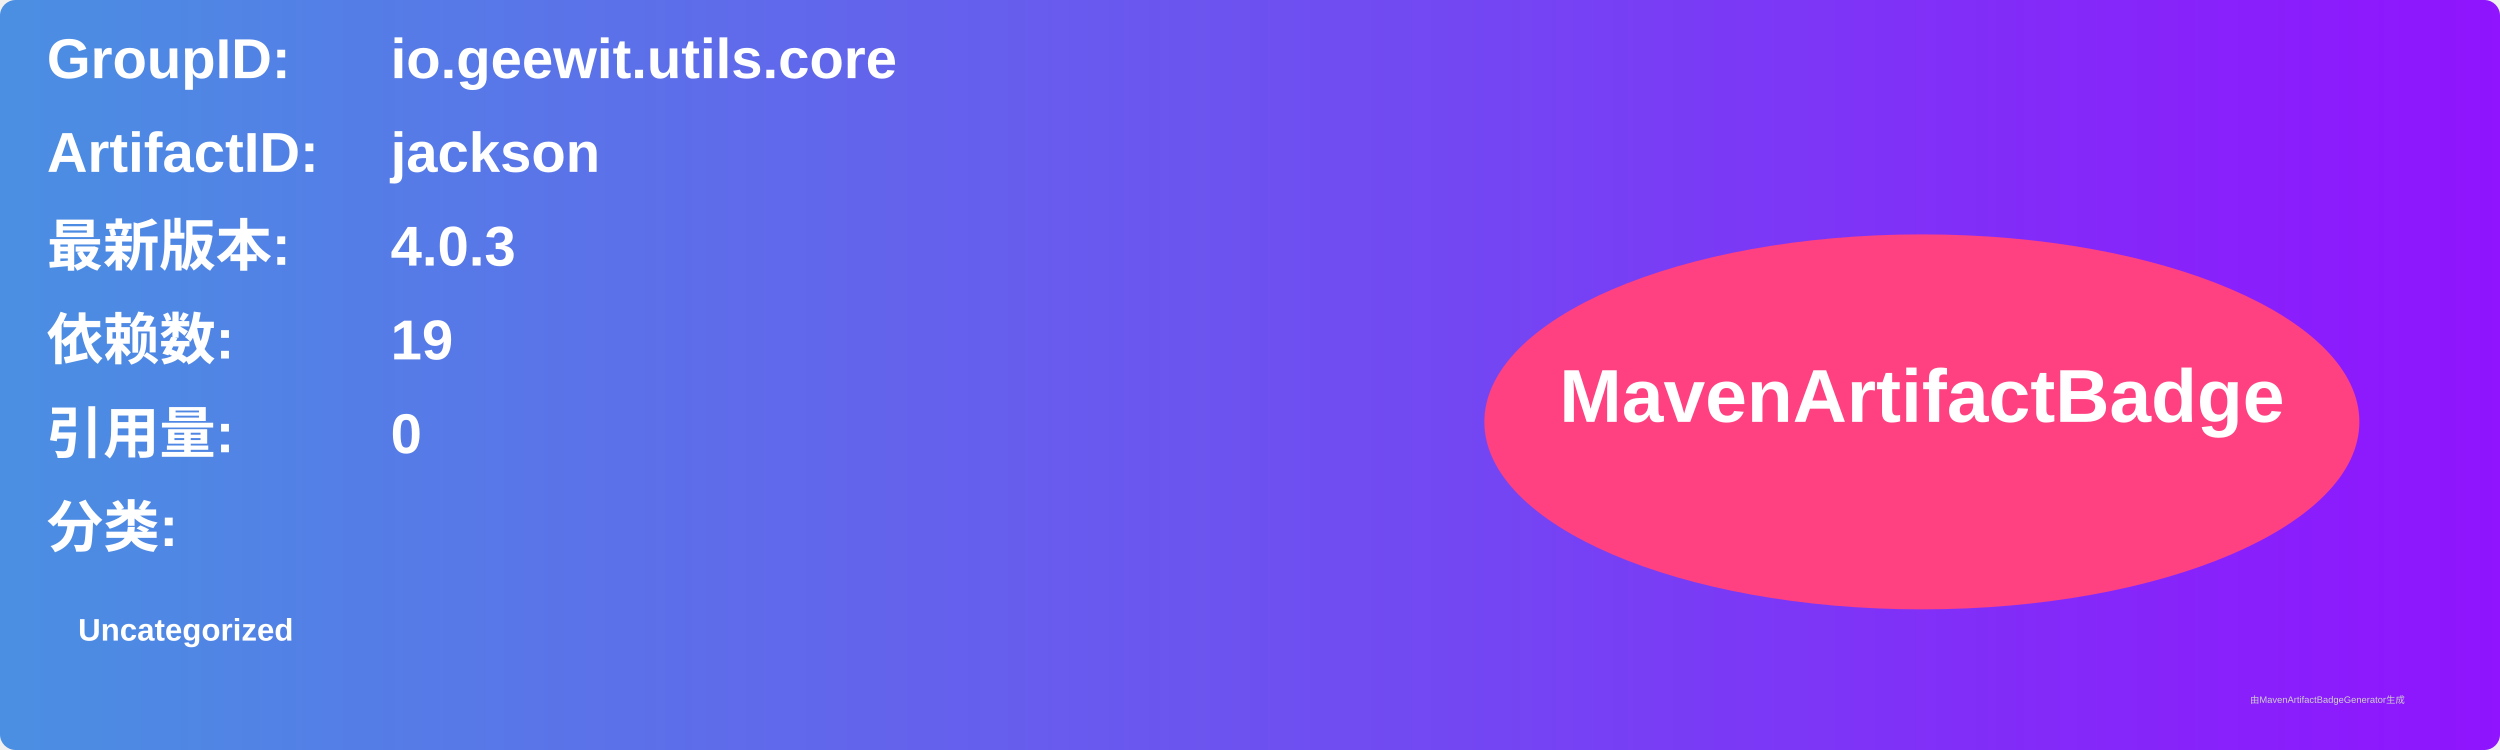
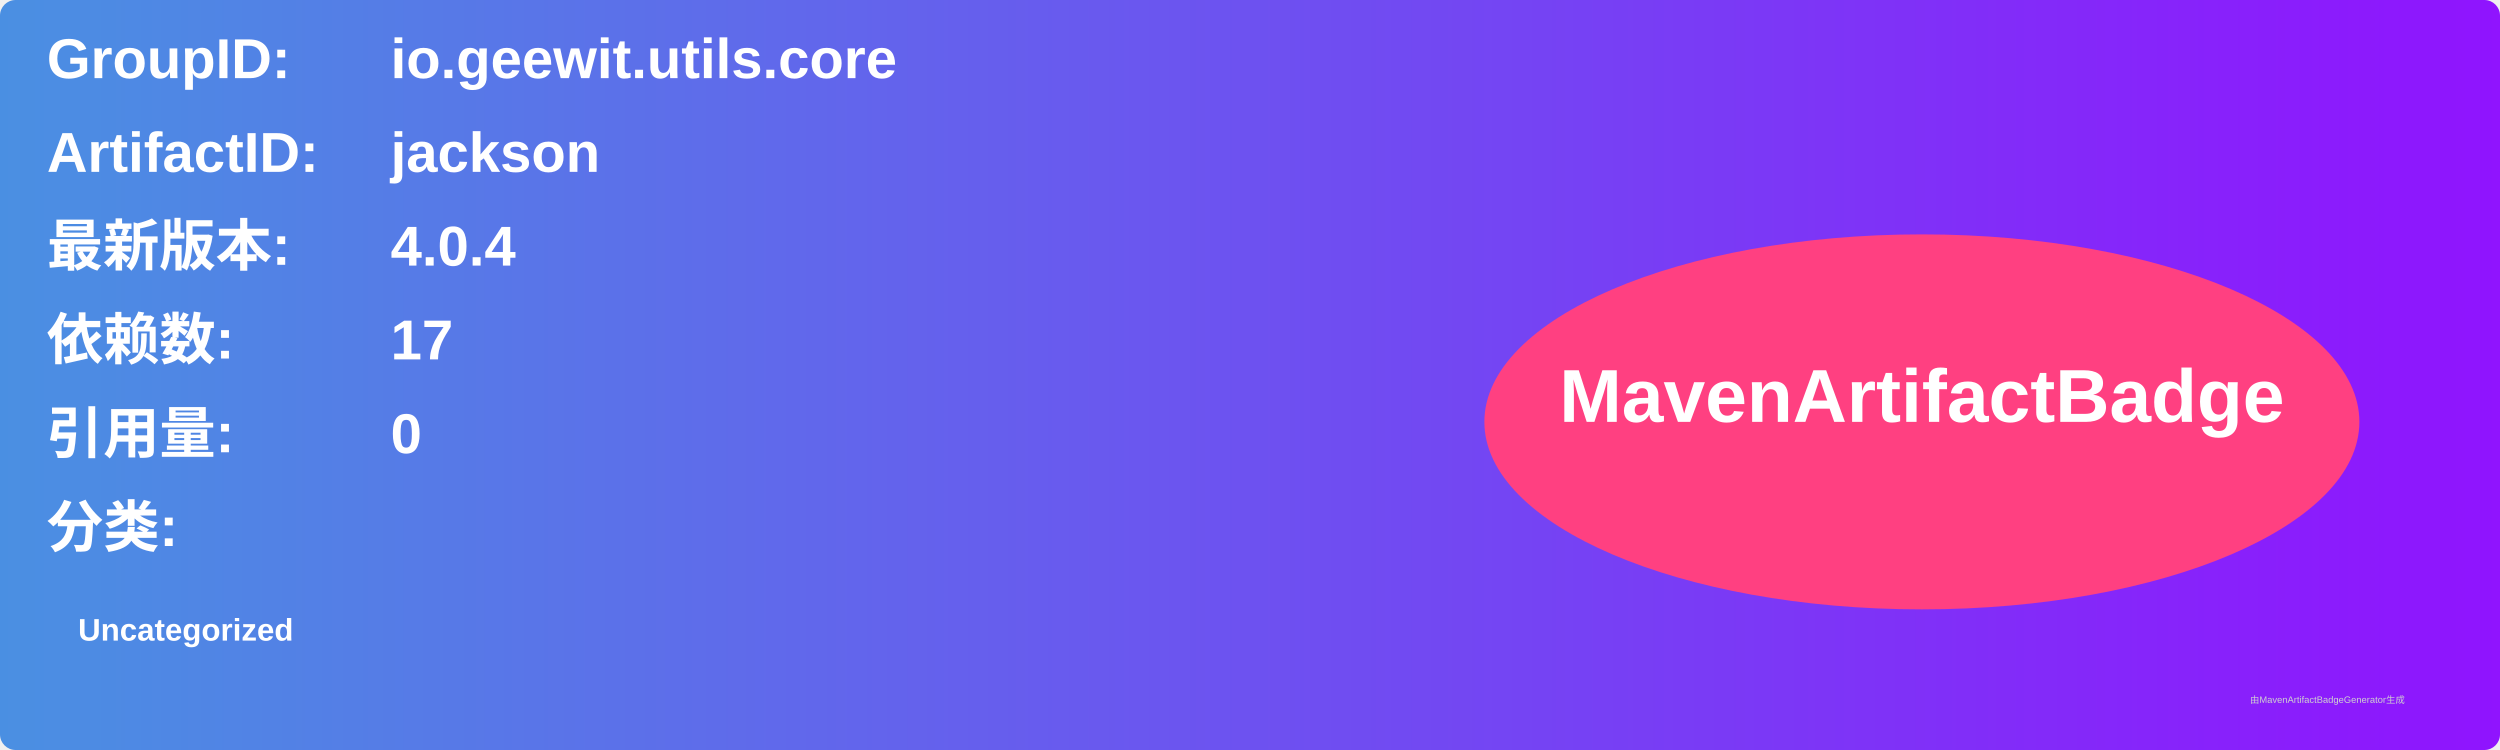
<svg xmlns="http://www.w3.org/2000/svg" width="800" height="240" viewBox="0 0 800 240">
  <linearGradient id="grad" x1="0%" y1="0%" x2="100%" y2="0%">
    <stop offset="0%" stop-color="#4a90e2" />
    <stop offset="100%" stop-color="#9013fe" />
  </linearGradient>
  <rect width="100%" height="100%" rx="5" ry="5" fill="url(#grad)" />
  <g transform="translate(15, 15)">
    <text x="0" y="10" font-family="Arial" font-size="18" fill="white" font-weight="bold" width="260">GroupID:</text>
    <text x="110" y="10" font-family="Arial" font-size="18" fill="white" font-weight="bold" width="460">io.geewit.utils.core</text>
    <text x="0" y="40" font-family="Arial" font-size="18" fill="white" font-weight="bold" width="260">ArtifactID:</text>
    <text x="110" y="40" font-family="Arial" font-size="18" fill="white" font-weight="bold" width="460">jackson</text>
    <text x="0" y="70" font-family="Arial" font-size="18" fill="white" font-weight="bold">最新版本:</text>
    <text x="110" y="70" font-family="Arial" font-size="18" fill="white" font-weight="bold">
-       <tspan font-weight="bold">4.0.3</tspan>
+       <tspan font-weight="bold">4.0.4</tspan>
    </text>
    <text x="0" y="100" font-family="Arial" font-size="18" fill="white" font-weight="bold">依赖数: </text>
    <text x="110" y="100" font-family="Arial" font-size="18" fill="white">
-       <tspan font-weight="bold">19</tspan>
+       <tspan font-weight="bold">17</tspan>
    </text>
    <text x="0" y="130" font-family="Arial" font-size="18" fill="white" font-weight="bold">引用量: </text>
    <text x="110" y="130" font-family="Arial" font-size="18" fill="white">
      <tspan font-weight="bold">0</tspan>
    </text>
    <text x="0" y="160" font-family="Arial" font-size="18" fill="white" font-weight="bold">分类:</text>
    <text x="10" y="190" font-family="Arial" font-size="10" fill="white">
      <tspan font-weight="bold">Uncategorized</tspan>
    </text>
    <ellipse cx="600" cy="120" rx="140" ry="60" fill="#ff4081" />
    <text x="600" y="120" text-anchor="middle" font-family="Arial" font-size="24" fill="white" font-weight="bold">MavenArtifactBadge</text>
  </g>
  <text x="720" y="225" font-family="Arial" font-size="3" fill="#d0d0d0">由MavenArtifactBadgeGenerator生成</text>
</svg>
